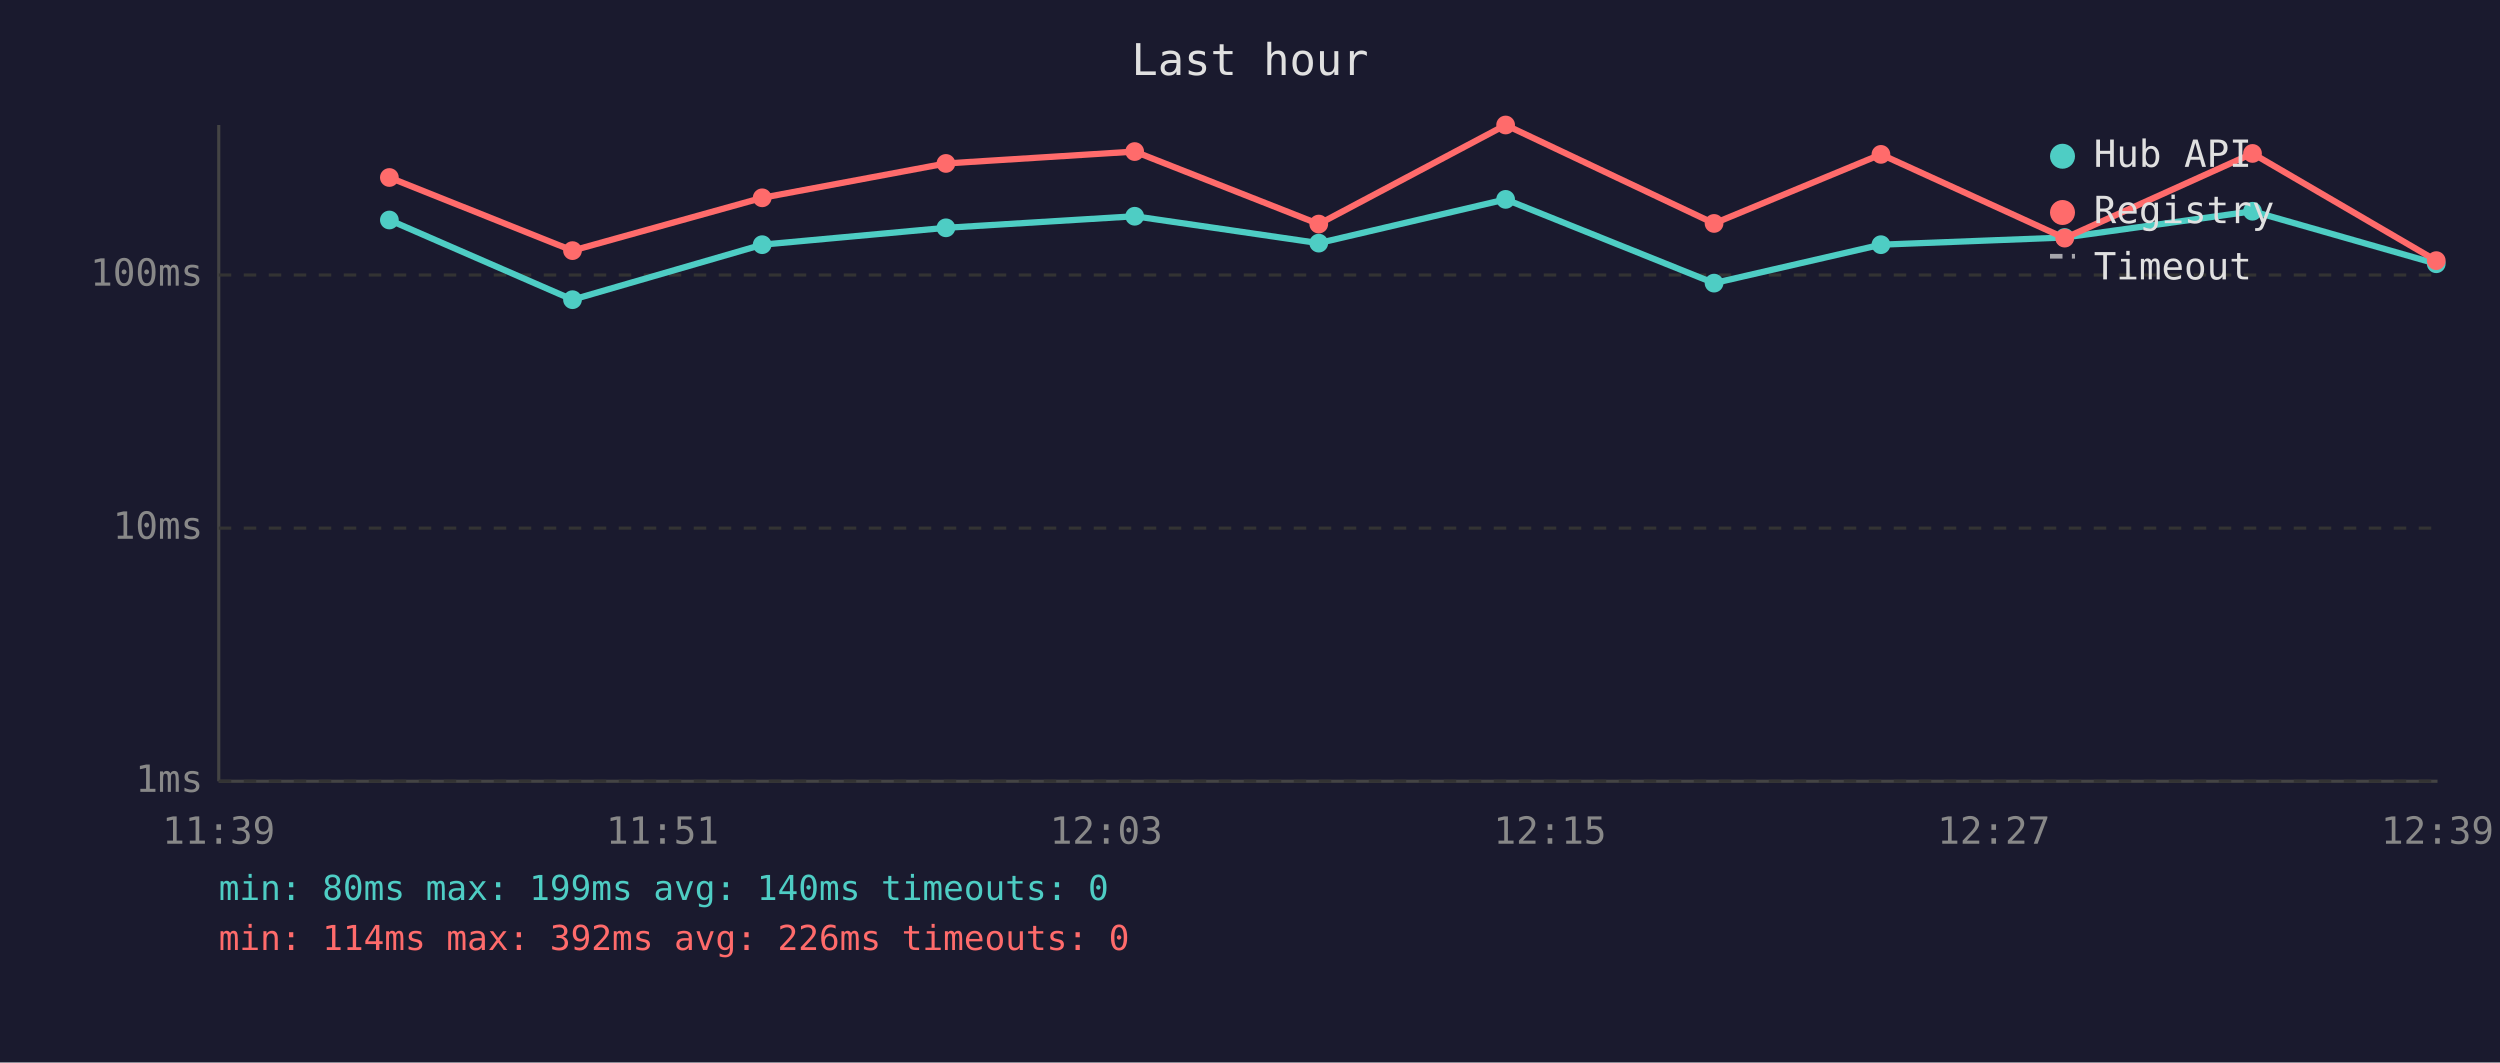
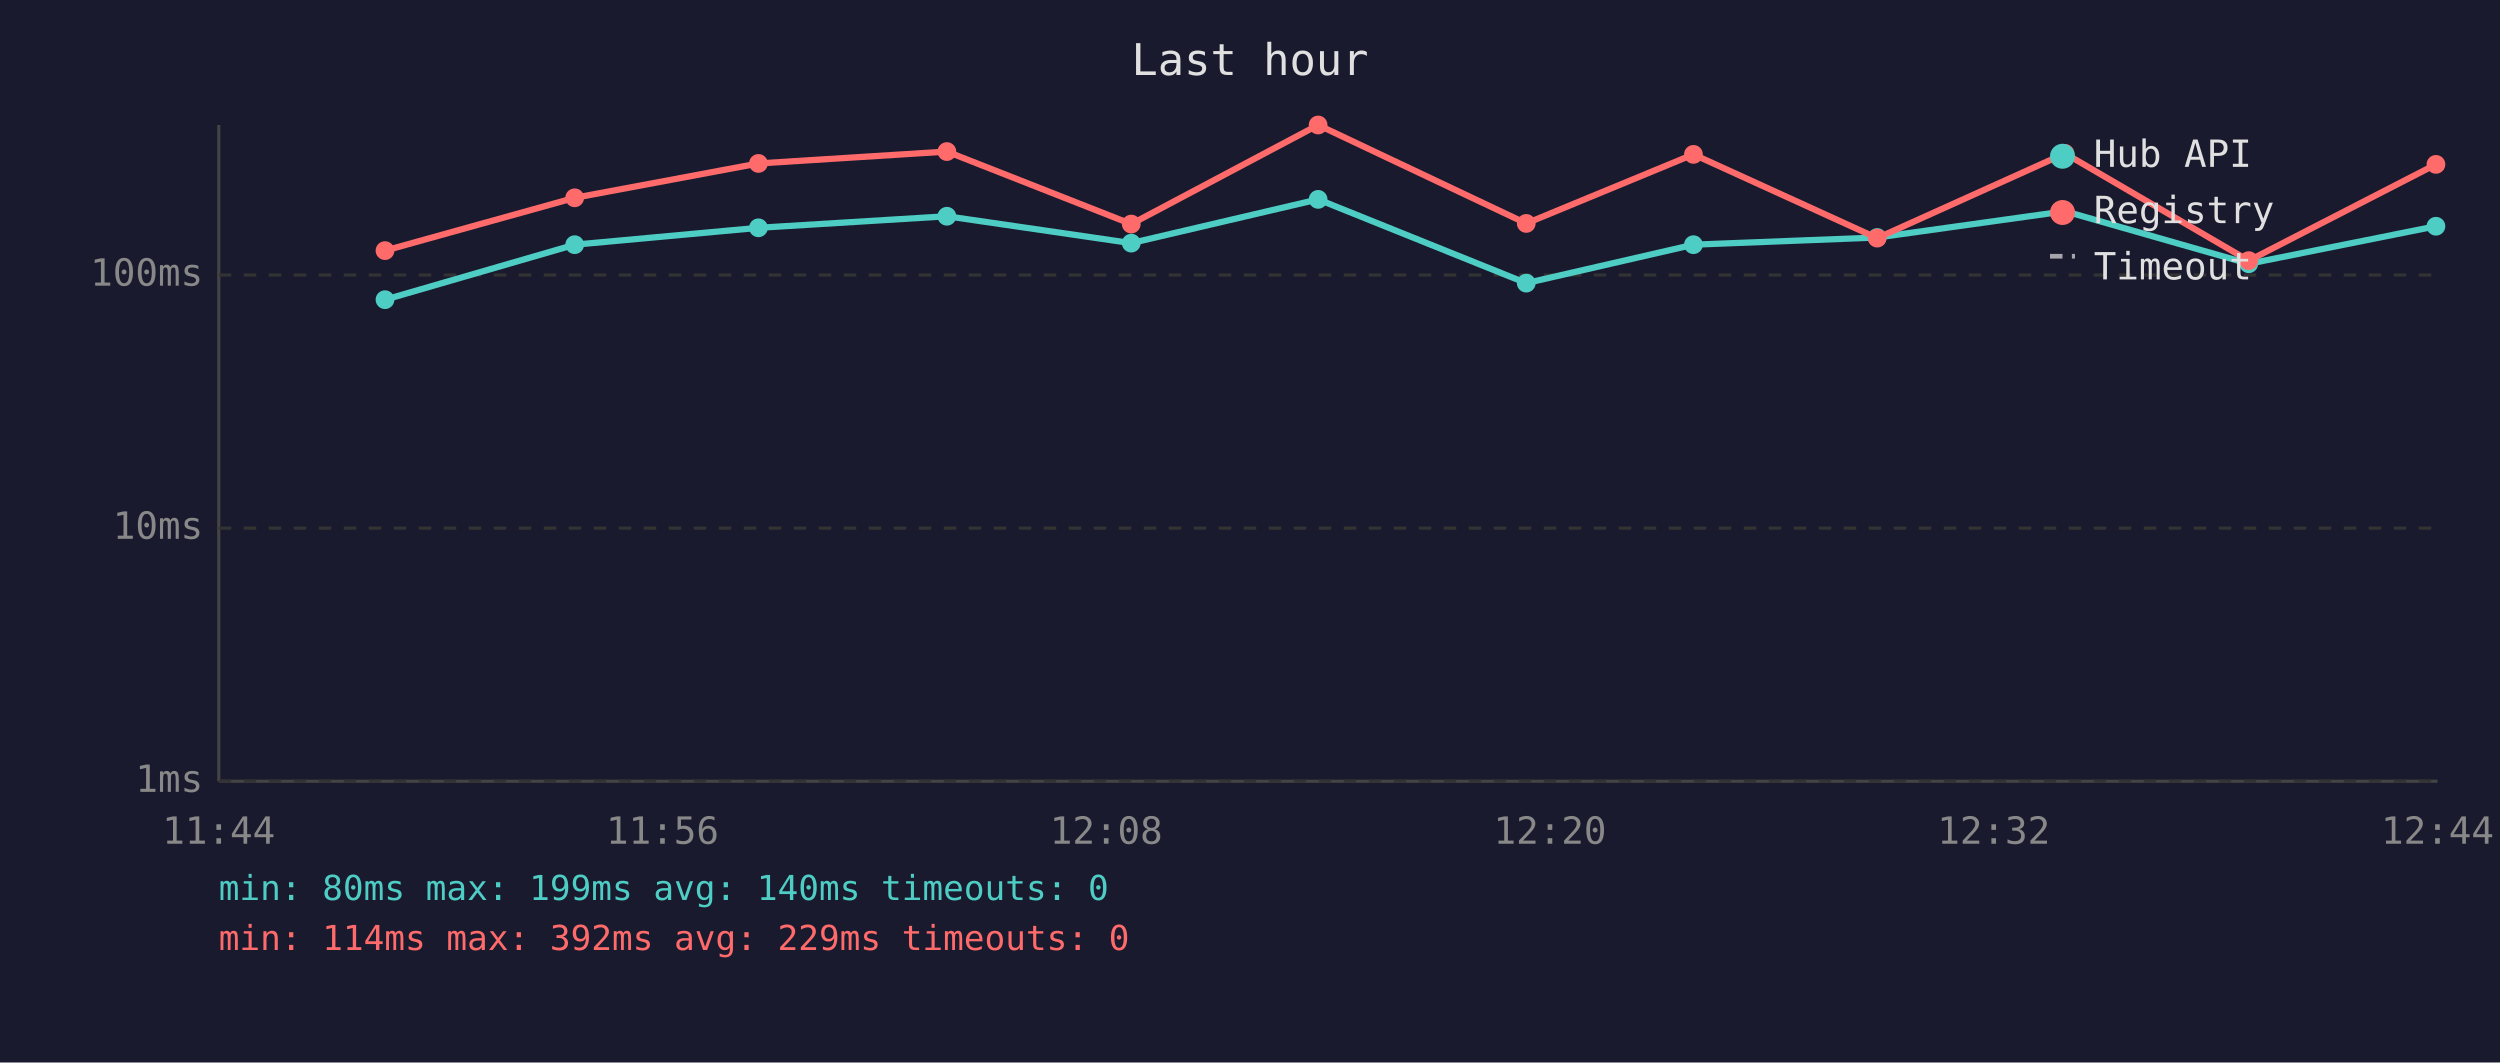
<svg xmlns="http://www.w3.org/2000/svg" viewBox="0 0 800 340" font-family="monospace" font-size="12">
  <rect width="800" height="340" fill="#1a1a2e" />
  <text x="400" y="24" fill="#e0e0e0" font-size="14" text-anchor="middle">Last hour</text>
  <line x1="70" y1="40" x2="70" y2="250" stroke="#444" stroke-width="1" />
  <line x1="70" y1="250" x2="780" y2="250" stroke="#444" stroke-width="1" />
  <line x1="70" y1="250" x2="780" y2="250" stroke="#333" stroke-width="1" stroke-dasharray="4" />
  <text x="65" y="250" fill="#888" text-anchor="end" dominant-baseline="middle">1ms</text>
  <line x1="70" y1="169" x2="780" y2="169" stroke="#333" stroke-width="1" stroke-dasharray="4" />
  <text x="65" y="169" fill="#888" text-anchor="end" dominant-baseline="middle">10ms</text>
  <line x1="70" y1="88" x2="780" y2="88" stroke="#333" stroke-width="1" stroke-dasharray="4" />
  <text x="65" y="88" fill="#888" text-anchor="end" dominant-baseline="middle">100ms</text>
-   <text x="70" y="270" fill="#888" text-anchor="middle">11:39</text>
-   <text x="212" y="270" fill="#888" text-anchor="middle">11:51</text>
-   <text x="354" y="270" fill="#888" text-anchor="middle">12:03</text>
-   <text x="496" y="270" fill="#888" text-anchor="middle">12:15</text>
-   <text x="638" y="270" fill="#888" text-anchor="middle">12:27</text>
-   <text x="780" y="270" fill="#888" text-anchor="middle">12:39</text>
-   <polyline points="124.6,70.4 183.2,95.9 243.9,78.3 302.7,72.9 363.1,69.2 422.0,77.8 481.8,63.8 548.5,90.6 601.9,78.3 660.7,76.0 720.8,67.6 779.6,84.4" fill="none" stroke="#4ecdc4" stroke-width="2" opacity="1" />
-   <circle cx="124.6" cy="70.4" r="3" fill="#4ecdc4" />
-   <circle cx="183.2" cy="95.9" r="3" fill="#4ecdc4" />
-   <circle cx="243.9" cy="78.3" r="3" fill="#4ecdc4" />
-   <circle cx="302.7" cy="72.9" r="3" fill="#4ecdc4" />
-   <circle cx="363.1" cy="69.2" r="3" fill="#4ecdc4" />
-   <circle cx="422.0" cy="77.8" r="3" fill="#4ecdc4" />
-   <circle cx="481.8" cy="63.8" r="3" fill="#4ecdc4" />
-   <circle cx="548.5" cy="90.6" r="3" fill="#4ecdc4" />
-   <circle cx="601.9" cy="78.3" r="3" fill="#4ecdc4" />
-   <circle cx="660.7" cy="76.0" r="3" fill="#4ecdc4" />
-   <circle cx="720.8" cy="67.6" r="3" fill="#4ecdc4" />
-   <circle cx="779.6" cy="84.4" r="3" fill="#4ecdc4" />
-   <polyline points="124.6,56.8 183.2,80.2 243.9,63.3 302.7,52.3 363.1,48.5 422.0,71.7 481.8,40.0 548.5,71.5 601.9,49.4 660.7,76.2 720.8,49.1 779.6,83.4" fill="none" stroke="#ff6b6b" stroke-width="2" opacity="1" />
-   <circle cx="124.6" cy="56.8" r="3" fill="#ff6b6b" />
-   <circle cx="183.2" cy="80.2" r="3" fill="#ff6b6b" />
-   <circle cx="243.9" cy="63.3" r="3" fill="#ff6b6b" />
-   <circle cx="302.7" cy="52.3" r="3" fill="#ff6b6b" />
-   <circle cx="363.1" cy="48.5" r="3" fill="#ff6b6b" />
-   <circle cx="422.0" cy="71.7" r="3" fill="#ff6b6b" />
-   <circle cx="481.8" cy="40.0" r="3" fill="#ff6b6b" />
-   <circle cx="548.5" cy="71.5" r="3" fill="#ff6b6b" />
-   <circle cx="601.9" cy="49.4" r="3" fill="#ff6b6b" />
-   <circle cx="660.7" cy="76.2" r="3" fill="#ff6b6b" />
-   <circle cx="720.8" cy="49.1" r="3" fill="#ff6b6b" />
-   <circle cx="779.6" cy="83.4" r="3" fill="#ff6b6b" />
+   <text x="70" y="270" fill="#888" text-anchor="middle">11:44</text>
+   <text x="212" y="270" fill="#888" text-anchor="middle">11:56</text>
+   <text x="354" y="270" fill="#888" text-anchor="middle">12:08</text>
+   <text x="496" y="270" fill="#888" text-anchor="middle">12:20</text>
+   <text x="638" y="270" fill="#888" text-anchor="middle">12:32</text>
+   <text x="780" y="270" fill="#888" text-anchor="middle">12:44</text>
+   <polyline points="123.2,95.9 183.9,78.3 242.7,72.9 303.0,69.2 362.0,77.8 421.8,63.8 488.4,90.6 541.9,78.3 600.7,76.0 660.8,67.6 719.6,84.4 779.5,72.4" fill="none" stroke="#4ecdc4" stroke-width="2" opacity="1" />
+   <circle cx="123.2" cy="95.9" r="3" fill="#4ecdc4" />
+   <circle cx="183.9" cy="78.3" r="3" fill="#4ecdc4" />
+   <circle cx="242.7" cy="72.9" r="3" fill="#4ecdc4" />
+   <circle cx="303.0" cy="69.2" r="3" fill="#4ecdc4" />
+   <circle cx="362.0" cy="77.8" r="3" fill="#4ecdc4" />
+   <circle cx="421.8" cy="63.8" r="3" fill="#4ecdc4" />
+   <circle cx="488.4" cy="90.6" r="3" fill="#4ecdc4" />
+   <circle cx="541.9" cy="78.3" r="3" fill="#4ecdc4" />
+   <circle cx="600.7" cy="76.0" r="3" fill="#4ecdc4" />
+   <circle cx="660.8" cy="67.6" r="3" fill="#4ecdc4" />
+   <circle cx="719.6" cy="84.4" r="3" fill="#4ecdc4" />
+   <circle cx="779.5" cy="72.4" r="3" fill="#4ecdc4" />
+   <polyline points="123.2,80.2 183.9,63.3 242.7,52.3 303.0,48.5 362.0,71.7 421.8,40.0 488.4,71.5 541.9,49.4 600.7,76.2 660.8,49.1 719.6,83.4 779.5,52.6" fill="none" stroke="#ff6b6b" stroke-width="2" opacity="1" />
+   <circle cx="123.2" cy="80.2" r="3" fill="#ff6b6b" />
+   <circle cx="183.9" cy="63.3" r="3" fill="#ff6b6b" />
+   <circle cx="242.7" cy="52.3" r="3" fill="#ff6b6b" />
+   <circle cx="303.0" cy="48.5" r="3" fill="#ff6b6b" />
+   <circle cx="362.0" cy="71.7" r="3" fill="#ff6b6b" />
+   <circle cx="421.8" cy="40.0" r="3" fill="#ff6b6b" />
+   <circle cx="488.4" cy="71.5" r="3" fill="#ff6b6b" />
+   <circle cx="541.9" cy="49.4" r="3" fill="#ff6b6b" />
+   <circle cx="600.7" cy="76.2" r="3" fill="#ff6b6b" />
+   <circle cx="660.8" cy="49.1" r="3" fill="#ff6b6b" />
+   <circle cx="719.6" cy="83.4" r="3" fill="#ff6b6b" />
+   <circle cx="779.5" cy="52.6" r="3" fill="#ff6b6b" />
  <circle cx="660" cy="50" r="4" fill="#4ecdc4" />
  <text x="670" y="50" fill="#e0e0e0" dominant-baseline="middle">Hub API</text>
  <circle cx="660" cy="68" r="4" fill="#ff6b6b" />
  <text x="670" y="68" fill="#e0e0e0" dominant-baseline="middle">Registry</text>
  <line x1="656" y1="82" x2="664" y2="82" stroke="#e0e0e0" stroke-width="1.5" stroke-dasharray="4,3" opacity="0.7" />
  <text x="670" y="86" fill="#e0e0e0" dominant-baseline="middle">Timeout</text>
  <text x="70" y="288" fill="#4ecdc4" font-size="11">min: 80ms  max: 199ms  avg: 140ms  timeouts: 0</text>
-   <text x="70" y="304" fill="#ff6b6b" font-size="11">min: 114ms  max: 392ms  avg: 226ms  timeouts: 0</text>
+   <text x="70" y="304" fill="#ff6b6b" font-size="11">min: 114ms  max: 392ms  avg: 229ms  timeouts: 0</text>
</svg>
